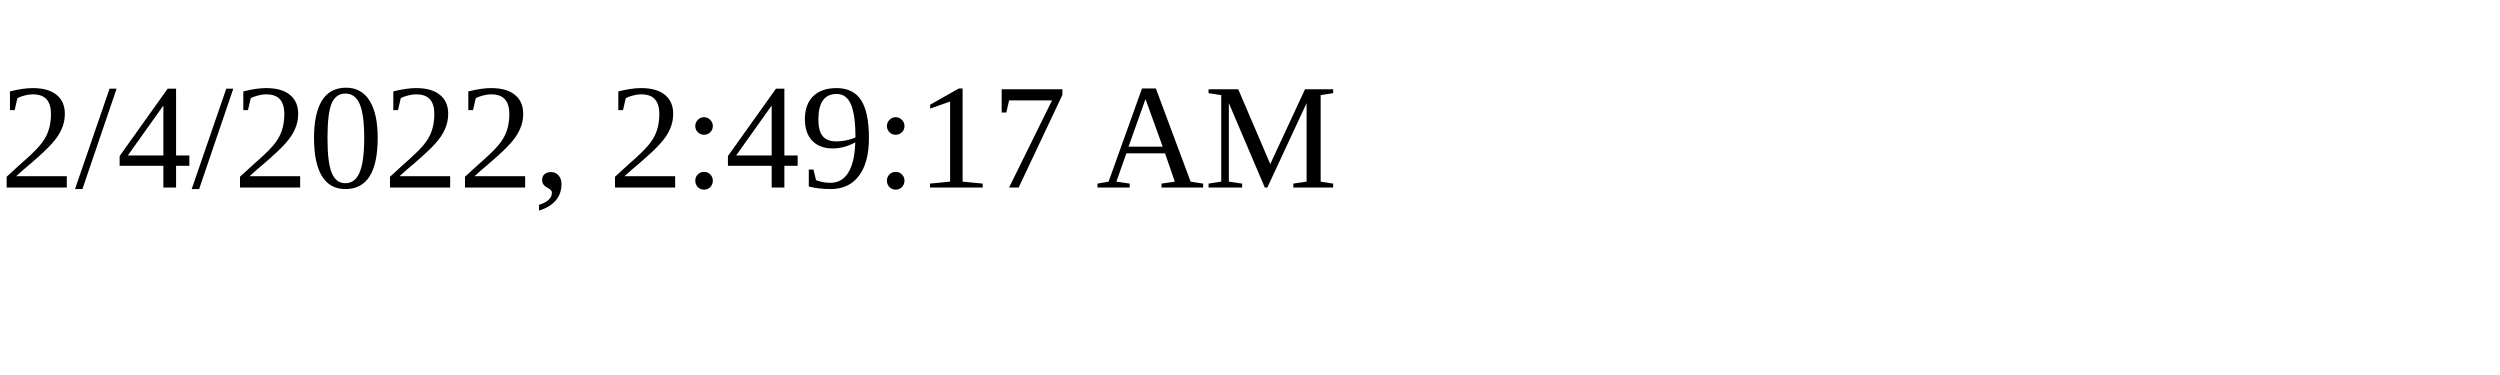
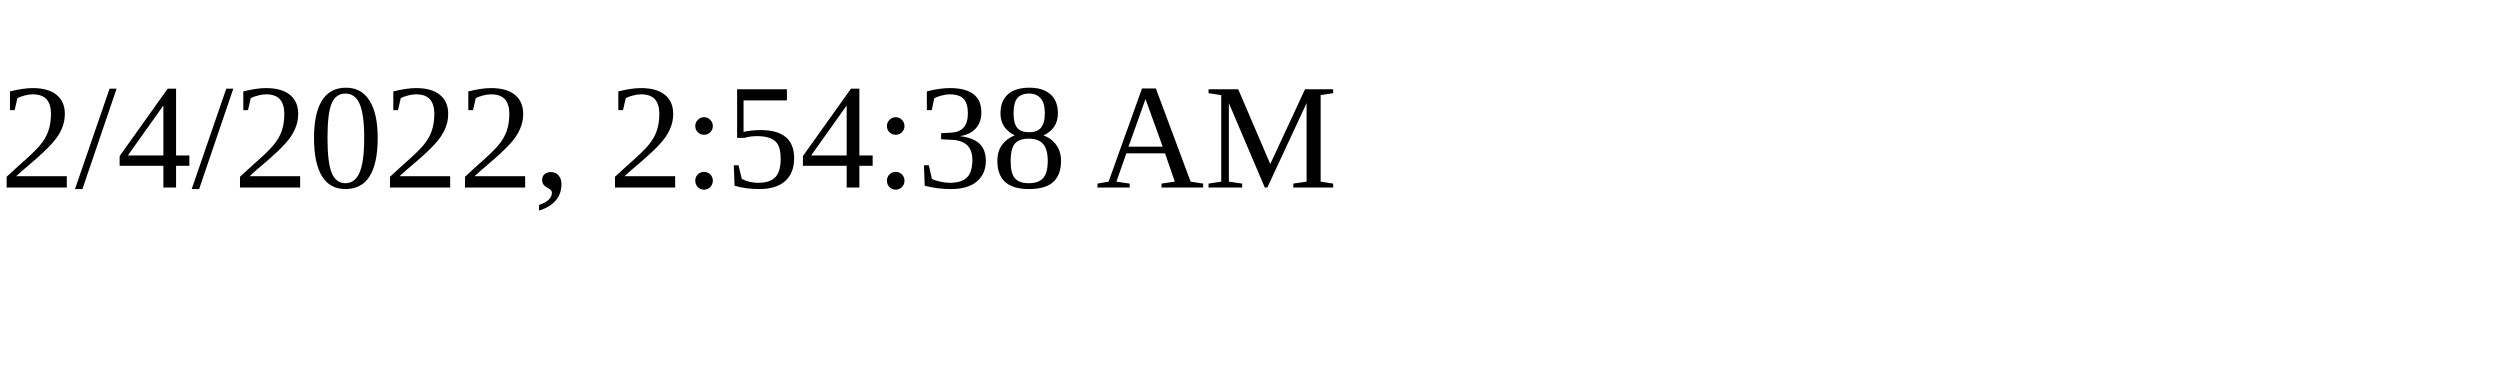
<svg xmlns="http://www.w3.org/2000/svg" height="30" width="200">
-   <text x="0" y="15">2/4/2022, 2:49:17 AM</text>
+   <text x="0" y="15">2/4/2022, 2:54:38 AM</text>
</svg>
